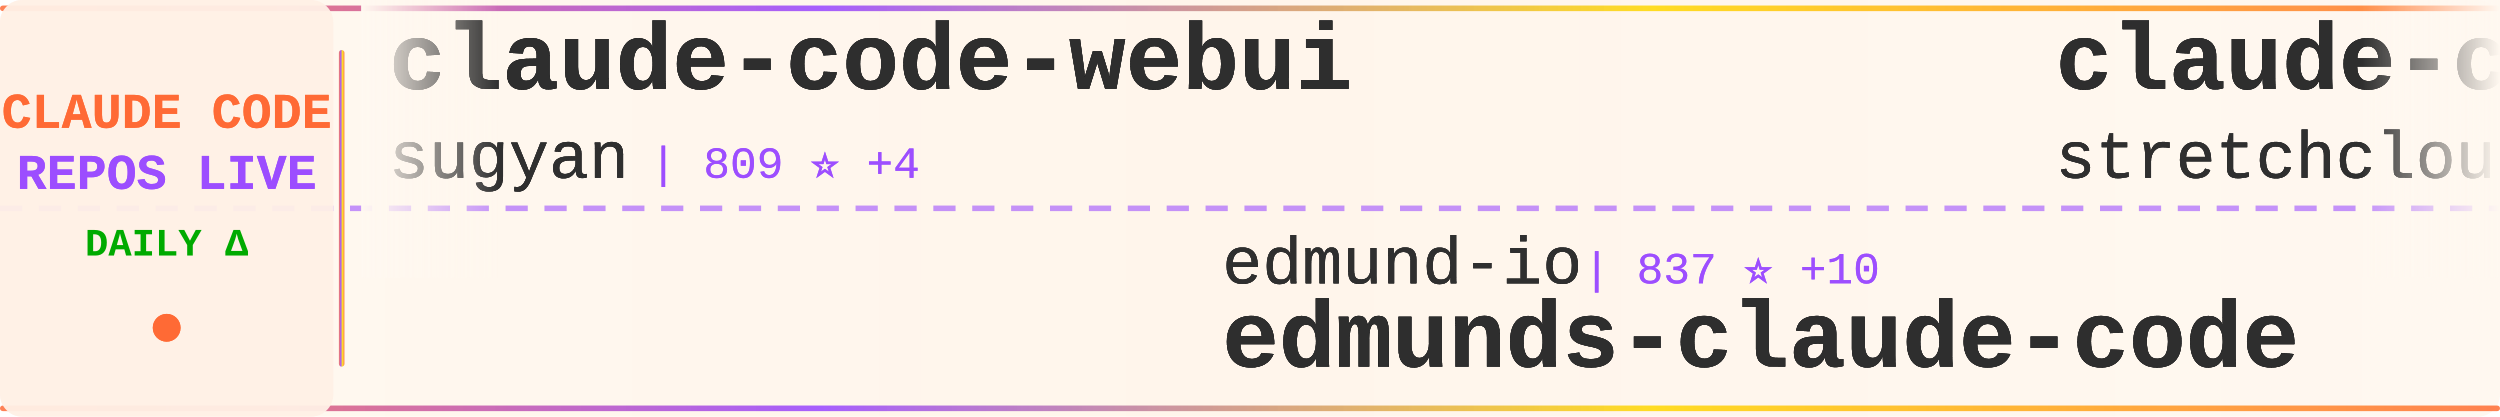
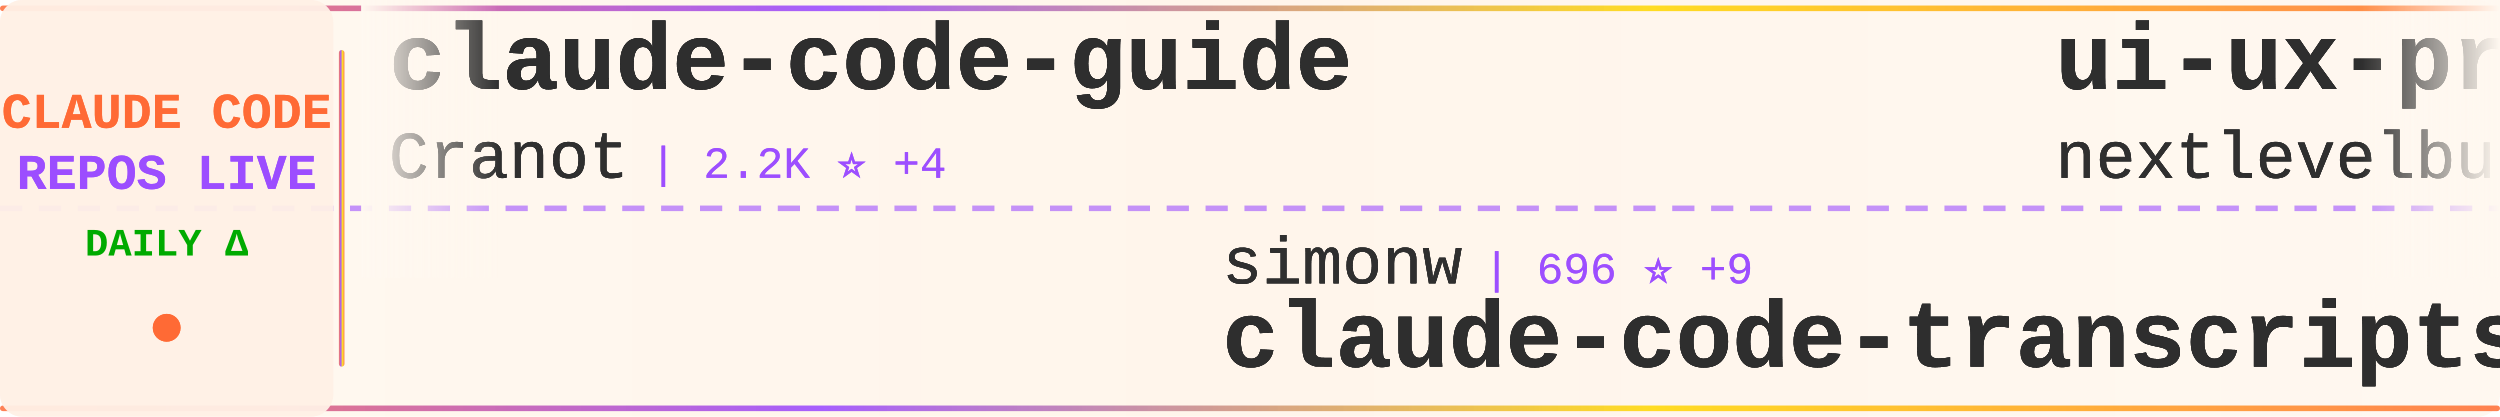
<svg xmlns="http://www.w3.org/2000/svg" width="900" height="150">
  <defs>
    <linearGradient id="tickerBg" x1="0%" y1="0%" x2="100%" y2="0%">
      <stop offset="0%" style="stop-color:#fff8f0;stop-opacity:0.98" />
      <stop offset="50%" style="stop-color:#fff5eb;stop-opacity:1" />
      <stop offset="100%" style="stop-color:#fff8f0;stop-opacity:0.98" />
    </linearGradient>
    <linearGradient id="borderGrad" x1="0%" y1="0%" x2="100%" y2="0%">
      <stop offset="0%" style="stop-color:#FF6B35;stop-opacity:0.85">
        <animate attributeName="stop-opacity" values="0.85;1;0.85" dur="2s" repeatCount="indefinite" />
      </stop>
      <stop offset="33%" style="stop-color:#9C4EFF;stop-opacity:0.9">
        <animate attributeName="stop-opacity" values="0.9;1;0.9" dur="2.2s" repeatCount="indefinite" />
      </stop>
      <stop offset="66%" style="stop-color:#FFD700;stop-opacity:0.85">
        <animate attributeName="stop-opacity" values="0.85;1;0.85" dur="1.8s" repeatCount="indefinite" />
      </stop>
      <stop offset="100%" style="stop-color:#FF6B35;stop-opacity:0.85">
        <animate attributeName="stop-opacity" values="0.85;1;0.85" dur="2s" repeatCount="indefinite" />
      </stop>
    </linearGradient>
    <filter id="textGlow">
      <feGaussianBlur stdDeviation="0.15" result="coloredBlur" />
      <feMerge>
        <feMergeNode in="coloredBlur" />
        <feMergeNode in="SourceGraphic" />
      </feMerge>
    </filter>
    <filter id="metricGlow">
      <feGaussianBlur stdDeviation="0.2" result="coloredBlur" />
      <feMerge>
        <feMergeNode in="coloredBlur" />
        <feMergeNode in="SourceGraphic" />
      </feMerge>
    </filter>
    <linearGradient id="leftFade" x1="0%" y1="0%" x2="100%" y2="0%">
      <stop offset="0%" style="stop-color:#fff8f0;stop-opacity:1" />
      <stop offset="100%" style="stop-color:#fff8f0;stop-opacity:0" />
    </linearGradient>
    <linearGradient id="rightFade" x1="0%" y1="0%" x2="100%" y2="0%">
      <stop offset="0%" style="stop-color:#fff8f0;stop-opacity:0" />
      <stop offset="100%" style="stop-color:#fff8f0;stop-opacity:1" />
    </linearGradient>
  </defs>
  <rect width="900" height="150" fill="url(#tickerBg)" rx="8" />
  <rect x="0" y="2" width="900" height="2" fill="url(#borderGrad)" rx="1" />
  <rect x="0" y="146" width="900" height="2" fill="url(#borderGrad)" rx="1" />
  <line x1="0" y1="75" x2="900" y2="75" stroke="#9C4EFF" stroke-width="2" stroke-dasharray="8 6" opacity="0.6" />
  <rect x="0" y="0" width="120" height="150" fill="#fff0e6" opacity="0.95" rx="8" />
  <text x="60" y="46" font-family="'Courier New', monospace" font-size="18" font-weight="bold" fill="#FF6B35" text-anchor="middle" filter="url(#textGlow)">
    CLAUDE CODE
  </text>
  <text x="60" y="68" font-family="'Courier New', monospace" font-size="18" font-weight="bold" fill="#9C4EFF" text-anchor="middle" filter="url(#textGlow)">
    REPOS LIVE
  </text>
  <text x="60" y="92" font-family="'Courier New', monospace" font-size="14" font-weight="bold" fill="#00aa00" text-anchor="middle">
    DAILY Δ
  </text>
  <circle cx="60" cy="118" r="5" fill="#FF6B35" filter="url(#metricGlow)">
    <animate attributeName="r" values="4;6;4" dur="1.5s" repeatCount="indefinite" />
    <animate attributeName="opacity" values="0.6;1;0.6" dur="1.5s" repeatCount="indefinite" />
  </circle>
  <rect x="122" y="18" width="2" height="114" fill="url(#borderGrad)" rx="1" />
  <clipPath id="tickerClip">
    <rect x="130" y="0" width="770" height="150" />
  </clipPath>
  <g clip-path="url(#tickerClip)">
    <g id="tickerItems1">
      <animateTransform attributeName="transform" attributeType="XML" type="translate" from="0 0" to="-3000 0" dur="54s" repeatCount="indefinite" />
      <g transform="translate(0, 0)">
-         <text x="140" y="32" font-family="'Courier New', monospace" font-size="34" font-weight="bold" fill="#2d2d2d" filter="url(#textGlow)">claude-code-webui</text>
-         <text x="140" y="64" font-family="'Courier New', monospace" font-size="24" font-weight="normal" fill="#2d2d2d" opacity="0.9" filter="url(#textGlow)">sugyan</text>
-         <text x="234" y="64" font-family="'Courier New', monospace" font-size="16" font-weight="normal" fill="#9C4EFF" opacity="0.95"> | 809 ⭐ +4</text>
+         <text x="140" y="32" font-family="'Courier New', monospace" font-size="34" font-weight="bold" fill="#2d2d2d" filter="url(#textGlow)">claude-code-guide</text>
+         <text x="140" y="64" font-family="'Courier New', monospace" font-size="24" font-weight="normal" fill="#2d2d2d" opacity="0.9" filter="url(#textGlow)">Cranot</text>
+         <text x="234" y="64" font-family="'Courier New', monospace" font-size="16" font-weight="normal" fill="#9C4EFF" opacity="0.95"> | 2.2K ⭐ +4</text>
      </g>
      <g transform="translate(300, 0)">
-         <text x="140" y="102" font-family="'Courier New', monospace" font-size="24" font-weight="normal" fill="#2d2d2d" opacity="0.9" filter="url(#textGlow)">edmund-io</text>
-         <text x="270" y="102" font-family="'Courier New', monospace" font-size="16" font-weight="normal" fill="#9C4EFF" opacity="0.95"> | 837 ⭐ +10</text>
-         <text x="140" y="132" font-family="'Courier New', monospace" font-size="34" font-weight="bold" fill="#2d2d2d" filter="url(#textGlow)">edmunds-claude-code</text>
+         <text x="140" y="102" font-family="'Courier New', monospace" font-size="24" font-weight="normal" fill="#2d2d2d" opacity="0.9" filter="url(#textGlow)">simonw</text>
+         <text x="234" y="102" font-family="'Courier New', monospace" font-size="16" font-weight="normal" fill="#9C4EFF" opacity="0.95"> | 696 ⭐ +9</text>
+         <text x="140" y="132" font-family="'Courier New', monospace" font-size="34" font-weight="bold" fill="#2d2d2d" filter="url(#textGlow)">claude-code-transcripts</text>
      </g>
      <g transform="translate(600, 0)">
-         <text x="140" y="32" font-family="'Courier New', monospace" font-size="34" font-weight="bold" fill="#2d2d2d" filter="url(#textGlow)">claude-code-unified-agen...</text>
-         <text x="140" y="64" font-family="'Courier New', monospace" font-size="24" font-weight="normal" fill="#2d2d2d" opacity="0.9" filter="url(#textGlow)">stretchcloud</text>
-         <text x="306" y="64" font-family="'Courier New', monospace" font-size="16" font-weight="normal" fill="#9C4EFF" opacity="0.95"> | 721 ⭐ +1</text>
+         <text x="140" y="32" font-family="'Courier New', monospace" font-size="34" font-weight="bold" fill="#2d2d2d" filter="url(#textGlow)">ui-ux-pro-max-skill</text>
+         <text x="140" y="64" font-family="'Courier New', monospace" font-size="24" font-weight="normal" fill="#2d2d2d" opacity="0.9" filter="url(#textGlow)">nextlevelbuilder</text>
+         <text x="354" y="64" font-family="'Courier New', monospace" font-size="16" font-weight="normal" fill="#9C4EFF" opacity="0.95"> | 8.7K ⭐ +701</text>
      </g>
      <g transform="translate(900, 0)">
-         <text x="140" y="102" font-family="'Courier New', monospace" font-size="24" font-weight="normal" fill="#2d2d2d" opacity="0.9" filter="url(#textGlow)">pchalasani</text>
-         <text x="282" y="102" font-family="'Courier New', monospace" font-size="16" font-weight="normal" fill="#9C4EFF" opacity="0.95"> | 973 ⭐ +8</text>
-         <text x="140" y="132" font-family="'Courier New', monospace" font-size="34" font-weight="bold" fill="#2d2d2d" filter="url(#textGlow)">claude-code-tools</text>
+         <text x="140" y="102" font-family="'Courier New', monospace" font-size="24" font-weight="normal" fill="#2d2d2d" opacity="0.9" filter="url(#textGlow)">Piebald-AI</text>
+         <text x="282" y="102" font-family="'Courier New', monospace" font-size="16" font-weight="normal" fill="#9C4EFF" opacity="0.95"> | 2.7K ⭐ +48</text>
+         <text x="140" y="132" font-family="'Courier New', monospace" font-size="34" font-weight="bold" fill="#2d2d2d" filter="url(#textGlow)">claude-code-system-promp...</text>
      </g>
      <g transform="translate(1200, 0)">
-         <text x="140" y="32" font-family="'Courier New', monospace" font-size="34" font-weight="bold" fill="#2d2d2d" filter="url(#textGlow)">humanlayer</text>
-         <text x="140" y="64" font-family="'Courier New', monospace" font-size="24" font-weight="normal" fill="#2d2d2d" opacity="0.9" filter="url(#textGlow)">humanlayer</text>
-         <text x="282" y="64" font-family="'Courier New', monospace" font-size="16" font-weight="normal" fill="#9C4EFF" opacity="0.95"> | 8.5K ⭐ +14</text>
+         <text x="140" y="32" font-family="'Courier New', monospace" font-size="34" font-weight="bold" fill="#2d2d2d" filter="url(#textGlow)">Claude-Code-Remote</text>
+         <text x="140" y="64" font-family="'Courier New', monospace" font-size="24" font-weight="normal" fill="#2d2d2d" opacity="0.9" filter="url(#textGlow)">JessyTsui</text>
+         <text x="270" y="64" font-family="'Courier New', monospace" font-size="16" font-weight="normal" fill="#9C4EFF" opacity="0.95"> | 934 ⭐ +1</text>
      </g>
      <g transform="translate(1500, 0)">
-         <text x="140" y="102" font-family="'Courier New', monospace" font-size="24" font-weight="normal" fill="#2d2d2d" opacity="0.9" filter="url(#textGlow)">simonw</text>
-         <text x="234" y="102" font-family="'Courier New', monospace" font-size="16" font-weight="normal" fill="#9C4EFF" opacity="0.95"> | 687 ⭐ +18</text>
-         <text x="140" y="132" font-family="'Courier New', monospace" font-size="34" font-weight="bold" fill="#2d2d2d" filter="url(#textGlow)">claude-code-transcripts</text>
+         <text x="140" y="102" font-family="'Courier New', monospace" font-size="24" font-weight="normal" fill="#2d2d2d" opacity="0.9" filter="url(#textGlow)">ericc-ch</text>
+         <text x="258" y="102" font-family="'Courier New', monospace" font-size="16" font-weight="normal" fill="#9C4EFF" opacity="0.95"> | 1.9K ⭐ +13</text>
+         <text x="140" y="132" font-family="'Courier New', monospace" font-size="34" font-weight="bold" fill="#2d2d2d" filter="url(#textGlow)">copilot-api</text>
      </g>
      <g transform="translate(1800, 0)">
-         <text x="140" y="32" font-family="'Courier New', monospace" font-size="34" font-weight="bold" fill="#2d2d2d" filter="url(#textGlow)">claude-code-viewer</text>
-         <text x="140" y="64" font-family="'Courier New', monospace" font-size="24" font-weight="normal" fill="#2d2d2d" opacity="0.9" filter="url(#textGlow)">d-kimuson</text>
-         <text x="270" y="64" font-family="'Courier New', monospace" font-size="16" font-weight="normal" fill="#9C4EFF" opacity="0.95"> | 759 ⭐ +3</text>
+         <text x="140" y="32" font-family="'Courier New', monospace" font-size="34" font-weight="bold" fill="#2d2d2d" filter="url(#textGlow)">mcp-shrimp-task-manager</text>
+         <text x="140" y="64" font-family="'Courier New', monospace" font-size="24" font-weight="normal" fill="#2d2d2d" opacity="0.9" filter="url(#textGlow)">cjo4m06</text>
+         <text x="246" y="64" font-family="'Courier New', monospace" font-size="16" font-weight="normal" fill="#9C4EFF" opacity="0.95"> | 2.0K ⭐ +4</text>
      </g>
      <g transform="translate(2100, 0)">
        <text x="140" y="102" font-family="'Courier New', monospace" font-size="24" font-weight="normal" fill="#2d2d2d" opacity="0.9" filter="url(#textGlow)">anthropics</text>
-         <text x="282" y="102" font-family="'Courier New', monospace" font-size="16" font-weight="normal" fill="#9C4EFF" opacity="0.95"> | 3.9K ⭐ +50</text>
-         <text x="140" y="132" font-family="'Courier New', monospace" font-size="34" font-weight="bold" fill="#2d2d2d" filter="url(#textGlow)">claude-agent-sdk-python</text>
+         <text x="282" y="102" font-family="'Courier New', monospace" font-size="16" font-weight="normal" fill="#9C4EFF" opacity="0.95"> | 35.2K ⭐ +698</text>
+         <text x="140" y="132" font-family="'Courier New', monospace" font-size="34" font-weight="bold" fill="#2d2d2d" filter="url(#textGlow)">skills</text>
      </g>
      <g transform="translate(2400, 0)">
-         <text x="140" y="32" font-family="'Courier New', monospace" font-size="34" font-weight="bold" fill="#2d2d2d" filter="url(#textGlow)">Claude-Code-Workflow</text>
-         <text x="140" y="64" font-family="'Courier New', monospace" font-size="24" font-weight="normal" fill="#2d2d2d" opacity="0.9" filter="url(#textGlow)">catlog22</text>
-         <text x="258" y="64" font-family="'Courier New', monospace" font-size="16" font-weight="normal" fill="#9C4EFF" opacity="0.95"> | 871 ⭐ +7</text>
+         <text x="140" y="32" font-family="'Courier New', monospace" font-size="34" font-weight="bold" fill="#2d2d2d" filter="url(#textGlow)">claude-code-proxy</text>
+         <text x="140" y="64" font-family="'Courier New', monospace" font-size="24" font-weight="normal" fill="#2d2d2d" opacity="0.9" filter="url(#textGlow)">1rgs</text>
+         <text x="210" y="64" font-family="'Courier New', monospace" font-size="16" font-weight="normal" fill="#9C4EFF" opacity="0.95"> | 2.8K ⭐ +12</text>
      </g>
      <g transform="translate(2700, 0)">
-         <text x="140" y="102" font-family="'Courier New', monospace" font-size="24" font-weight="normal" fill="#2d2d2d" opacity="0.9" filter="url(#textGlow)">eyaltoledano</text>
-         <text x="306" y="102" font-family="'Courier New', monospace" font-size="16" font-weight="normal" fill="#9C4EFF" opacity="0.95"> | 24.7K ⭐ +25</text>
-         <text x="140" y="132" font-family="'Courier New', monospace" font-size="34" font-weight="bold" fill="#2d2d2d" filter="url(#textGlow)">claude-task-master</text>
+         <text x="140" y="102" font-family="'Courier New', monospace" font-size="24" font-weight="normal" fill="#2d2d2d" opacity="0.9" filter="url(#textGlow)">superdesigndev</text>
+         <text x="330" y="102" font-family="'Courier New', monospace" font-size="16" font-weight="normal" fill="#9C4EFF" opacity="0.95"> | 5.7K ⭐ +11</text>
+         <text x="140" y="132" font-family="'Courier New', monospace" font-size="34" font-weight="bold" fill="#2d2d2d" filter="url(#textGlow)">superdesign</text>
      </g>
    </g>
    <g id="tickerItems2">
      <animateTransform attributeName="transform" attributeType="XML" type="translate" from="3000 0" to="0 0" dur="54s" repeatCount="indefinite" />
      <g transform="translate(0, 0)">
-         <text x="140" y="32" font-family="'Courier New', monospace" font-size="34" font-weight="bold" fill="#2d2d2d" filter="url(#textGlow)">claude-code-webui</text>
-         <text x="140" y="64" font-family="'Courier New', monospace" font-size="24" font-weight="normal" fill="#2d2d2d" opacity="0.9" filter="url(#textGlow)">sugyan</text>
-         <text x="234" y="64" font-family="'Courier New', monospace" font-size="16" font-weight="normal" fill="#9C4EFF" opacity="0.95"> | 809 ⭐ +4</text>
+         <text x="140" y="32" font-family="'Courier New', monospace" font-size="34" font-weight="bold" fill="#2d2d2d" filter="url(#textGlow)">claude-code-guide</text>
+         <text x="140" y="64" font-family="'Courier New', monospace" font-size="24" font-weight="normal" fill="#2d2d2d" opacity="0.9" filter="url(#textGlow)">Cranot</text>
+         <text x="234" y="64" font-family="'Courier New', monospace" font-size="16" font-weight="normal" fill="#9C4EFF" opacity="0.95"> | 2.2K ⭐ +4</text>
      </g>
      <g transform="translate(300, 0)">
-         <text x="140" y="102" font-family="'Courier New', monospace" font-size="24" font-weight="normal" fill="#2d2d2d" opacity="0.9" filter="url(#textGlow)">edmund-io</text>
-         <text x="270" y="102" font-family="'Courier New', monospace" font-size="16" font-weight="normal" fill="#9C4EFF" opacity="0.95"> | 837 ⭐ +10</text>
-         <text x="140" y="132" font-family="'Courier New', monospace" font-size="34" font-weight="bold" fill="#2d2d2d" filter="url(#textGlow)">edmunds-claude-code</text>
+         <text x="140" y="102" font-family="'Courier New', monospace" font-size="24" font-weight="normal" fill="#2d2d2d" opacity="0.9" filter="url(#textGlow)">simonw</text>
+         <text x="234" y="102" font-family="'Courier New', monospace" font-size="16" font-weight="normal" fill="#9C4EFF" opacity="0.95"> | 696 ⭐ +9</text>
+         <text x="140" y="132" font-family="'Courier New', monospace" font-size="34" font-weight="bold" fill="#2d2d2d" filter="url(#textGlow)">claude-code-transcripts</text>
      </g>
      <g transform="translate(600, 0)">
-         <text x="140" y="32" font-family="'Courier New', monospace" font-size="34" font-weight="bold" fill="#2d2d2d" filter="url(#textGlow)">claude-code-unified-agen...</text>
-         <text x="140" y="64" font-family="'Courier New', monospace" font-size="24" font-weight="normal" fill="#2d2d2d" opacity="0.9" filter="url(#textGlow)">stretchcloud</text>
-         <text x="306" y="64" font-family="'Courier New', monospace" font-size="16" font-weight="normal" fill="#9C4EFF" opacity="0.95"> | 721 ⭐ +1</text>
+         <text x="140" y="32" font-family="'Courier New', monospace" font-size="34" font-weight="bold" fill="#2d2d2d" filter="url(#textGlow)">ui-ux-pro-max-skill</text>
+         <text x="140" y="64" font-family="'Courier New', monospace" font-size="24" font-weight="normal" fill="#2d2d2d" opacity="0.9" filter="url(#textGlow)">nextlevelbuilder</text>
+         <text x="354" y="64" font-family="'Courier New', monospace" font-size="16" font-weight="normal" fill="#9C4EFF" opacity="0.95"> | 8.7K ⭐ +701</text>
      </g>
      <g transform="translate(900, 0)">
-         <text x="140" y="102" font-family="'Courier New', monospace" font-size="24" font-weight="normal" fill="#2d2d2d" opacity="0.9" filter="url(#textGlow)">pchalasani</text>
-         <text x="282" y="102" font-family="'Courier New', monospace" font-size="16" font-weight="normal" fill="#9C4EFF" opacity="0.95"> | 973 ⭐ +8</text>
-         <text x="140" y="132" font-family="'Courier New', monospace" font-size="34" font-weight="bold" fill="#2d2d2d" filter="url(#textGlow)">claude-code-tools</text>
+         <text x="140" y="102" font-family="'Courier New', monospace" font-size="24" font-weight="normal" fill="#2d2d2d" opacity="0.9" filter="url(#textGlow)">Piebald-AI</text>
+         <text x="282" y="102" font-family="'Courier New', monospace" font-size="16" font-weight="normal" fill="#9C4EFF" opacity="0.95"> | 2.7K ⭐ +48</text>
+         <text x="140" y="132" font-family="'Courier New', monospace" font-size="34" font-weight="bold" fill="#2d2d2d" filter="url(#textGlow)">claude-code-system-promp...</text>
      </g>
      <g transform="translate(1200, 0)">
-         <text x="140" y="32" font-family="'Courier New', monospace" font-size="34" font-weight="bold" fill="#2d2d2d" filter="url(#textGlow)">humanlayer</text>
-         <text x="140" y="64" font-family="'Courier New', monospace" font-size="24" font-weight="normal" fill="#2d2d2d" opacity="0.9" filter="url(#textGlow)">humanlayer</text>
-         <text x="282" y="64" font-family="'Courier New', monospace" font-size="16" font-weight="normal" fill="#9C4EFF" opacity="0.95"> | 8.5K ⭐ +14</text>
+         <text x="140" y="32" font-family="'Courier New', monospace" font-size="34" font-weight="bold" fill="#2d2d2d" filter="url(#textGlow)">Claude-Code-Remote</text>
+         <text x="140" y="64" font-family="'Courier New', monospace" font-size="24" font-weight="normal" fill="#2d2d2d" opacity="0.9" filter="url(#textGlow)">JessyTsui</text>
+         <text x="270" y="64" font-family="'Courier New', monospace" font-size="16" font-weight="normal" fill="#9C4EFF" opacity="0.95"> | 934 ⭐ +1</text>
      </g>
      <g transform="translate(1500, 0)">
-         <text x="140" y="102" font-family="'Courier New', monospace" font-size="24" font-weight="normal" fill="#2d2d2d" opacity="0.9" filter="url(#textGlow)">simonw</text>
-         <text x="234" y="102" font-family="'Courier New', monospace" font-size="16" font-weight="normal" fill="#9C4EFF" opacity="0.95"> | 687 ⭐ +18</text>
-         <text x="140" y="132" font-family="'Courier New', monospace" font-size="34" font-weight="bold" fill="#2d2d2d" filter="url(#textGlow)">claude-code-transcripts</text>
+         <text x="140" y="102" font-family="'Courier New', monospace" font-size="24" font-weight="normal" fill="#2d2d2d" opacity="0.9" filter="url(#textGlow)">ericc-ch</text>
+         <text x="258" y="102" font-family="'Courier New', monospace" font-size="16" font-weight="normal" fill="#9C4EFF" opacity="0.95"> | 1.9K ⭐ +13</text>
+         <text x="140" y="132" font-family="'Courier New', monospace" font-size="34" font-weight="bold" fill="#2d2d2d" filter="url(#textGlow)">copilot-api</text>
      </g>
      <g transform="translate(1800, 0)">
-         <text x="140" y="32" font-family="'Courier New', monospace" font-size="34" font-weight="bold" fill="#2d2d2d" filter="url(#textGlow)">claude-code-viewer</text>
-         <text x="140" y="64" font-family="'Courier New', monospace" font-size="24" font-weight="normal" fill="#2d2d2d" opacity="0.9" filter="url(#textGlow)">d-kimuson</text>
-         <text x="270" y="64" font-family="'Courier New', monospace" font-size="16" font-weight="normal" fill="#9C4EFF" opacity="0.95"> | 759 ⭐ +3</text>
+         <text x="140" y="32" font-family="'Courier New', monospace" font-size="34" font-weight="bold" fill="#2d2d2d" filter="url(#textGlow)">mcp-shrimp-task-manager</text>
+         <text x="140" y="64" font-family="'Courier New', monospace" font-size="24" font-weight="normal" fill="#2d2d2d" opacity="0.9" filter="url(#textGlow)">cjo4m06</text>
+         <text x="246" y="64" font-family="'Courier New', monospace" font-size="16" font-weight="normal" fill="#9C4EFF" opacity="0.95"> | 2.0K ⭐ +4</text>
      </g>
      <g transform="translate(2100, 0)">
        <text x="140" y="102" font-family="'Courier New', monospace" font-size="24" font-weight="normal" fill="#2d2d2d" opacity="0.9" filter="url(#textGlow)">anthropics</text>
-         <text x="282" y="102" font-family="'Courier New', monospace" font-size="16" font-weight="normal" fill="#9C4EFF" opacity="0.95"> | 3.9K ⭐ +50</text>
-         <text x="140" y="132" font-family="'Courier New', monospace" font-size="34" font-weight="bold" fill="#2d2d2d" filter="url(#textGlow)">claude-agent-sdk-python</text>
+         <text x="282" y="102" font-family="'Courier New', monospace" font-size="16" font-weight="normal" fill="#9C4EFF" opacity="0.95"> | 35.2K ⭐ +698</text>
+         <text x="140" y="132" font-family="'Courier New', monospace" font-size="34" font-weight="bold" fill="#2d2d2d" filter="url(#textGlow)">skills</text>
      </g>
      <g transform="translate(2400, 0)">
-         <text x="140" y="32" font-family="'Courier New', monospace" font-size="34" font-weight="bold" fill="#2d2d2d" filter="url(#textGlow)">Claude-Code-Workflow</text>
-         <text x="140" y="64" font-family="'Courier New', monospace" font-size="24" font-weight="normal" fill="#2d2d2d" opacity="0.9" filter="url(#textGlow)">catlog22</text>
-         <text x="258" y="64" font-family="'Courier New', monospace" font-size="16" font-weight="normal" fill="#9C4EFF" opacity="0.95"> | 871 ⭐ +7</text>
+         <text x="140" y="32" font-family="'Courier New', monospace" font-size="34" font-weight="bold" fill="#2d2d2d" filter="url(#textGlow)">claude-code-proxy</text>
+         <text x="140" y="64" font-family="'Courier New', monospace" font-size="24" font-weight="normal" fill="#2d2d2d" opacity="0.9" filter="url(#textGlow)">1rgs</text>
+         <text x="210" y="64" font-family="'Courier New', monospace" font-size="16" font-weight="normal" fill="#9C4EFF" opacity="0.95"> | 2.8K ⭐ +12</text>
      </g>
      <g transform="translate(2700, 0)">
-         <text x="140" y="102" font-family="'Courier New', monospace" font-size="24" font-weight="normal" fill="#2d2d2d" opacity="0.9" filter="url(#textGlow)">eyaltoledano</text>
-         <text x="306" y="102" font-family="'Courier New', monospace" font-size="16" font-weight="normal" fill="#9C4EFF" opacity="0.95"> | 24.7K ⭐ +25</text>
-         <text x="140" y="132" font-family="'Courier New', monospace" font-size="34" font-weight="bold" fill="#2d2d2d" filter="url(#textGlow)">claude-task-master</text>
+         <text x="140" y="102" font-family="'Courier New', monospace" font-size="24" font-weight="normal" fill="#2d2d2d" opacity="0.9" filter="url(#textGlow)">superdesigndev</text>
+         <text x="330" y="102" font-family="'Courier New', monospace" font-size="16" font-weight="normal" fill="#9C4EFF" opacity="0.95"> | 5.7K ⭐ +11</text>
+         <text x="140" y="132" font-family="'Courier New', monospace" font-size="34" font-weight="bold" fill="#2d2d2d" filter="url(#textGlow)">superdesign</text>
      </g>
    </g>
  </g>
  <rect x="130" y="0" width="50" height="100" fill="url(#leftFade)" />
  <rect x="850" y="0" width="50" height="100" fill="url(#rightFade)" />
</svg>
